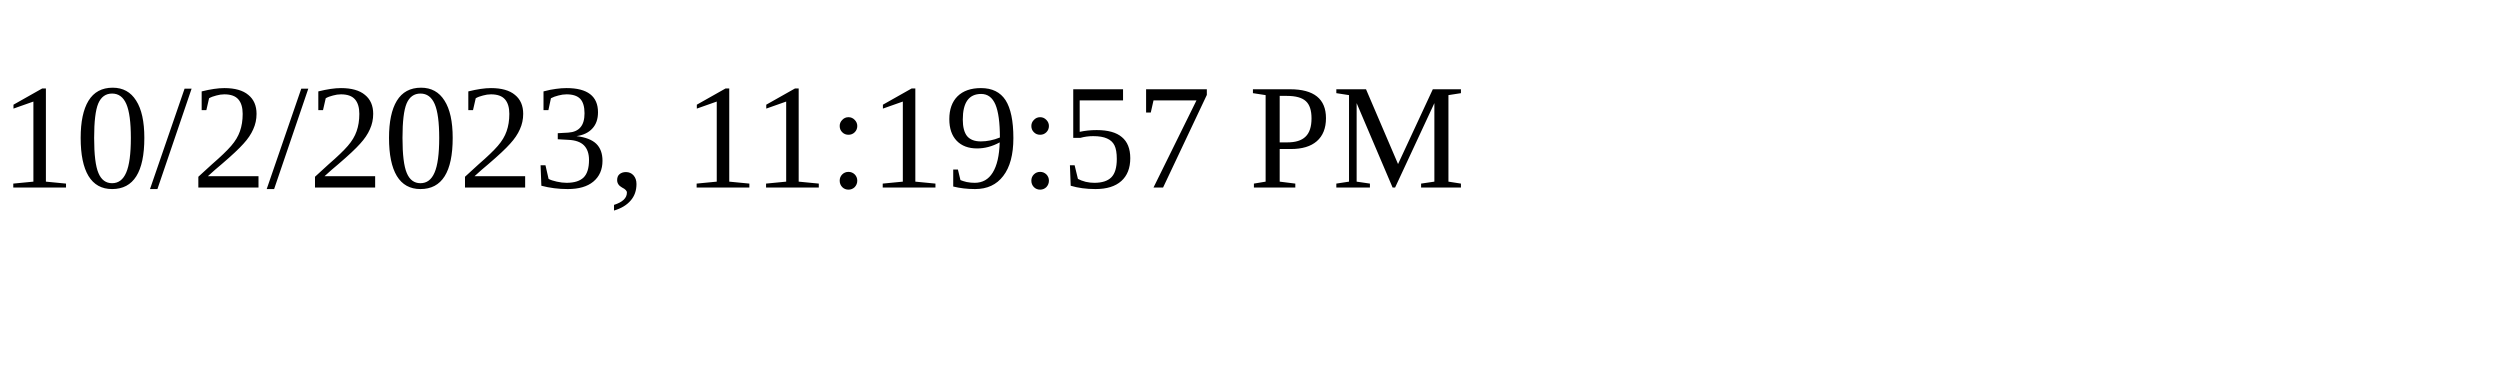
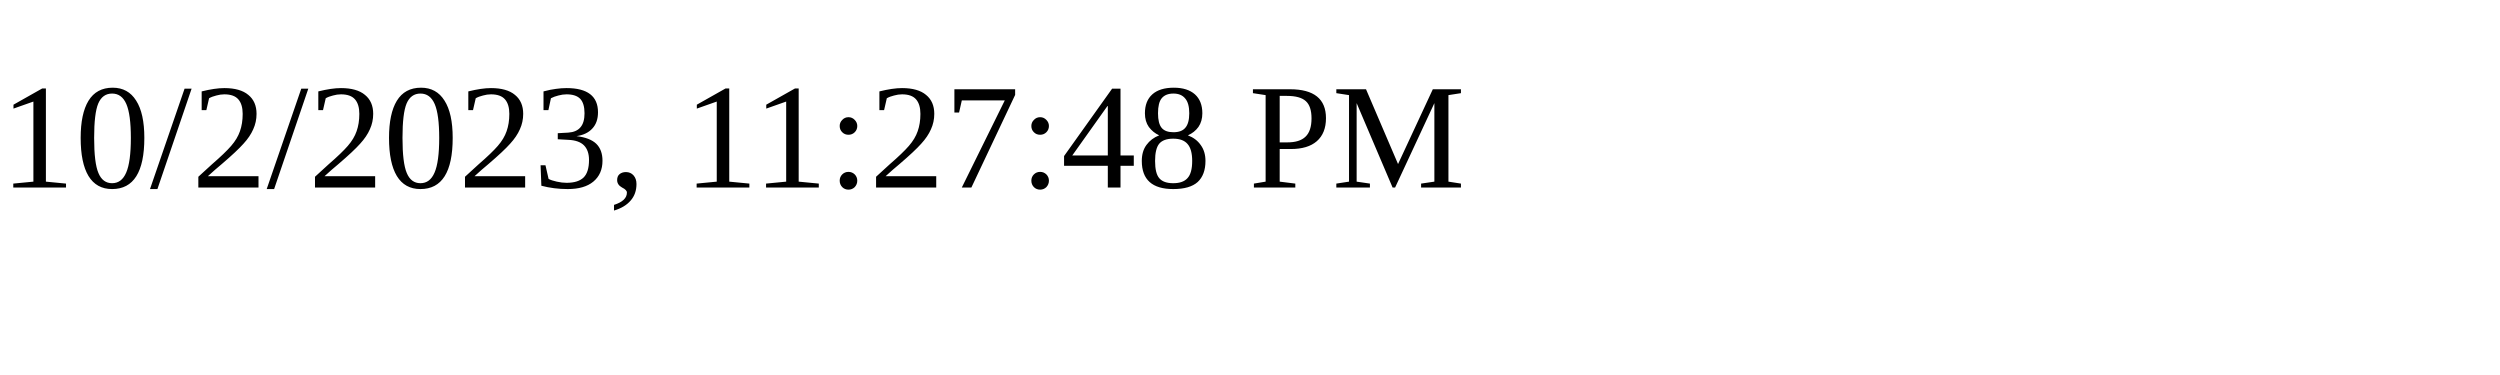
<svg xmlns="http://www.w3.org/2000/svg" height="30" width="200">
-   <text x="0" y="15">10/2/2023, 11:19:57 PM</text>
+   <text x="0" y="15">10/2/2023, 11:27:48 PM</text>
</svg>
